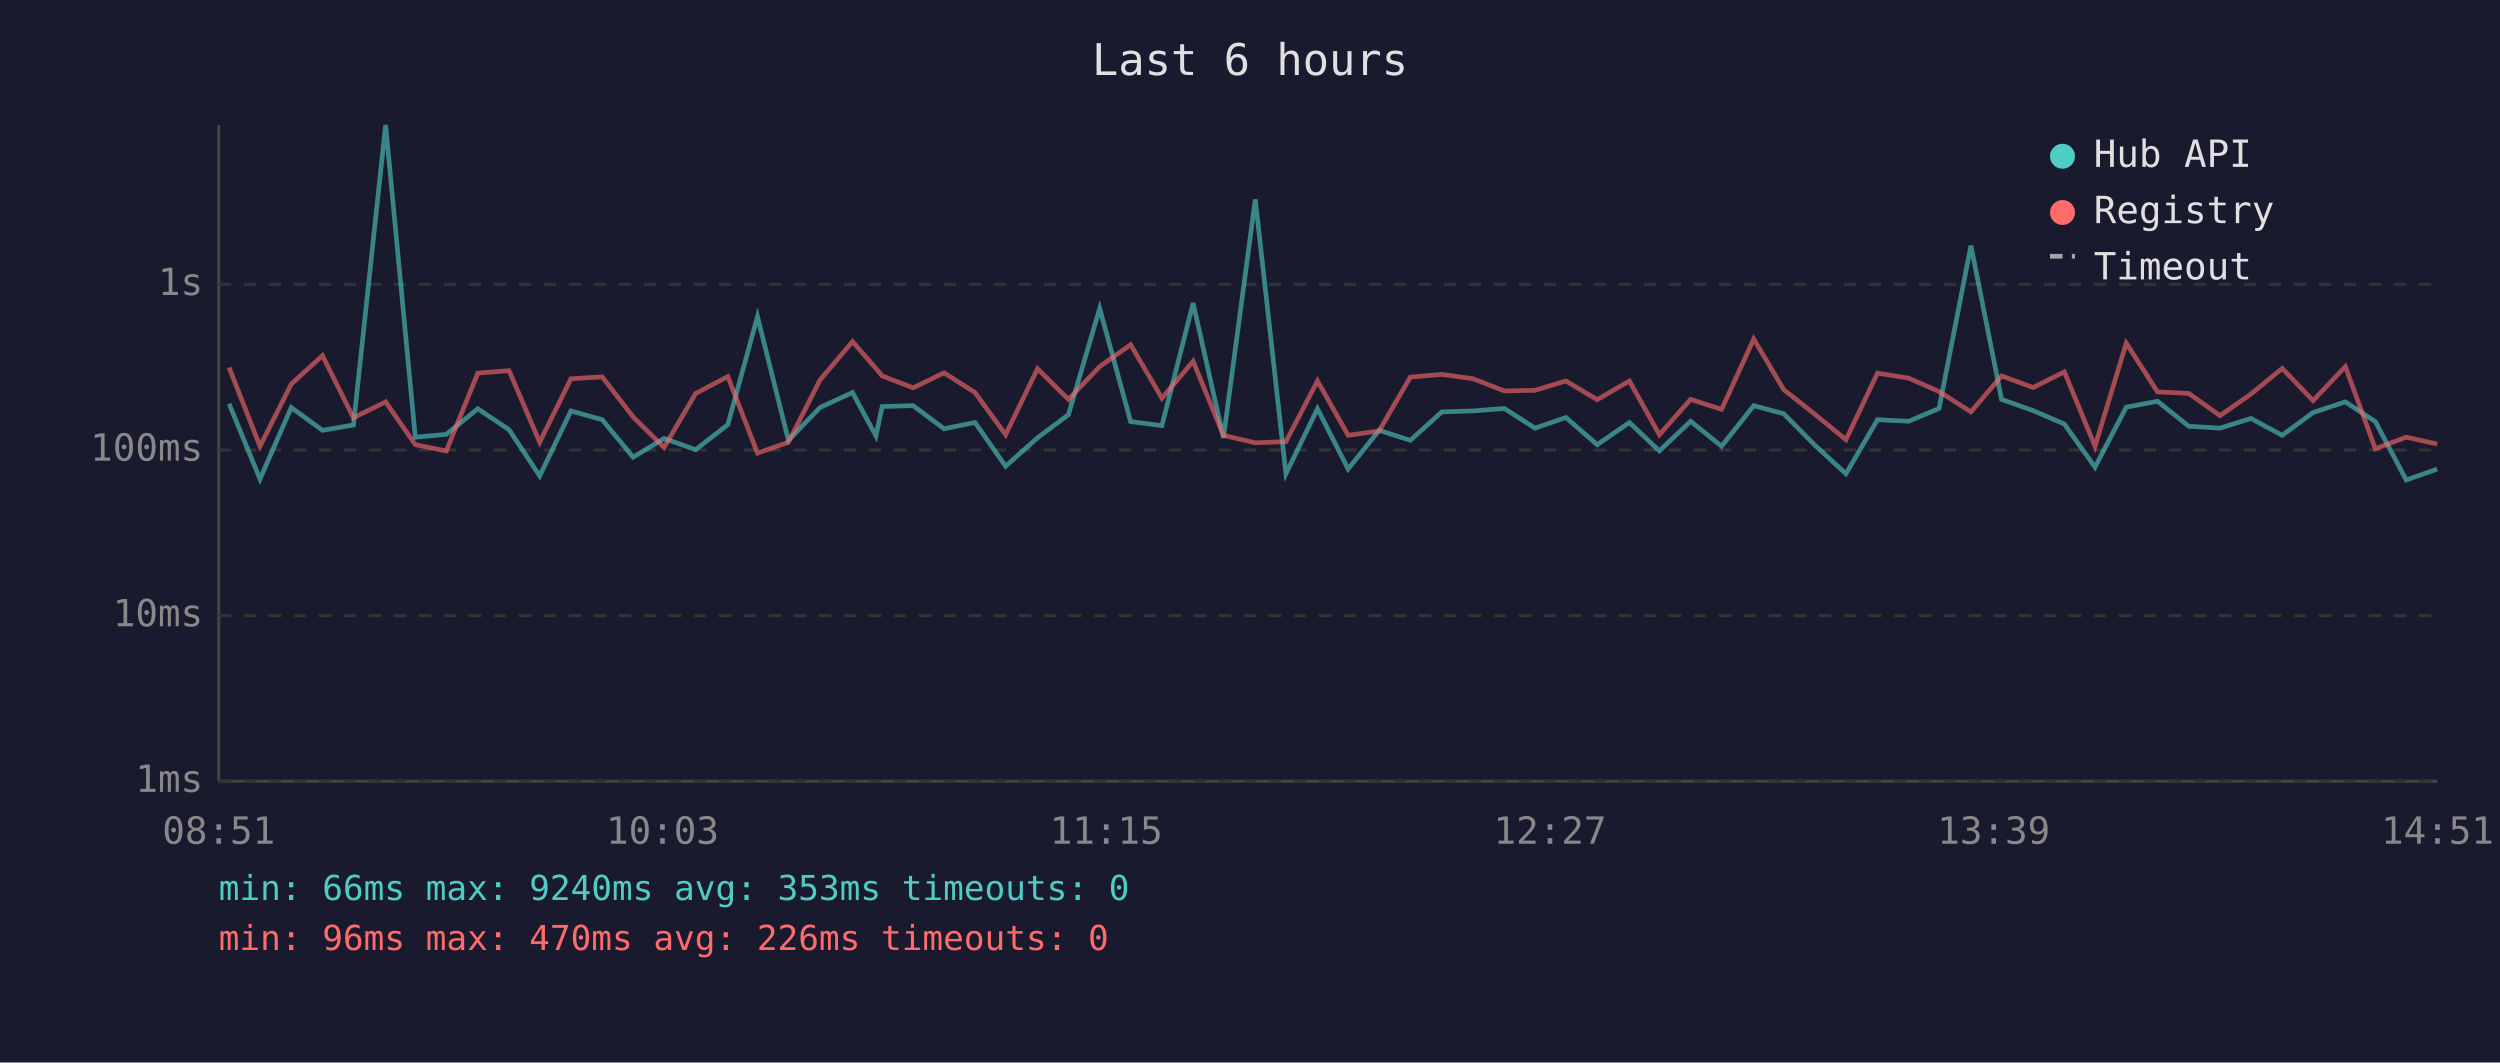
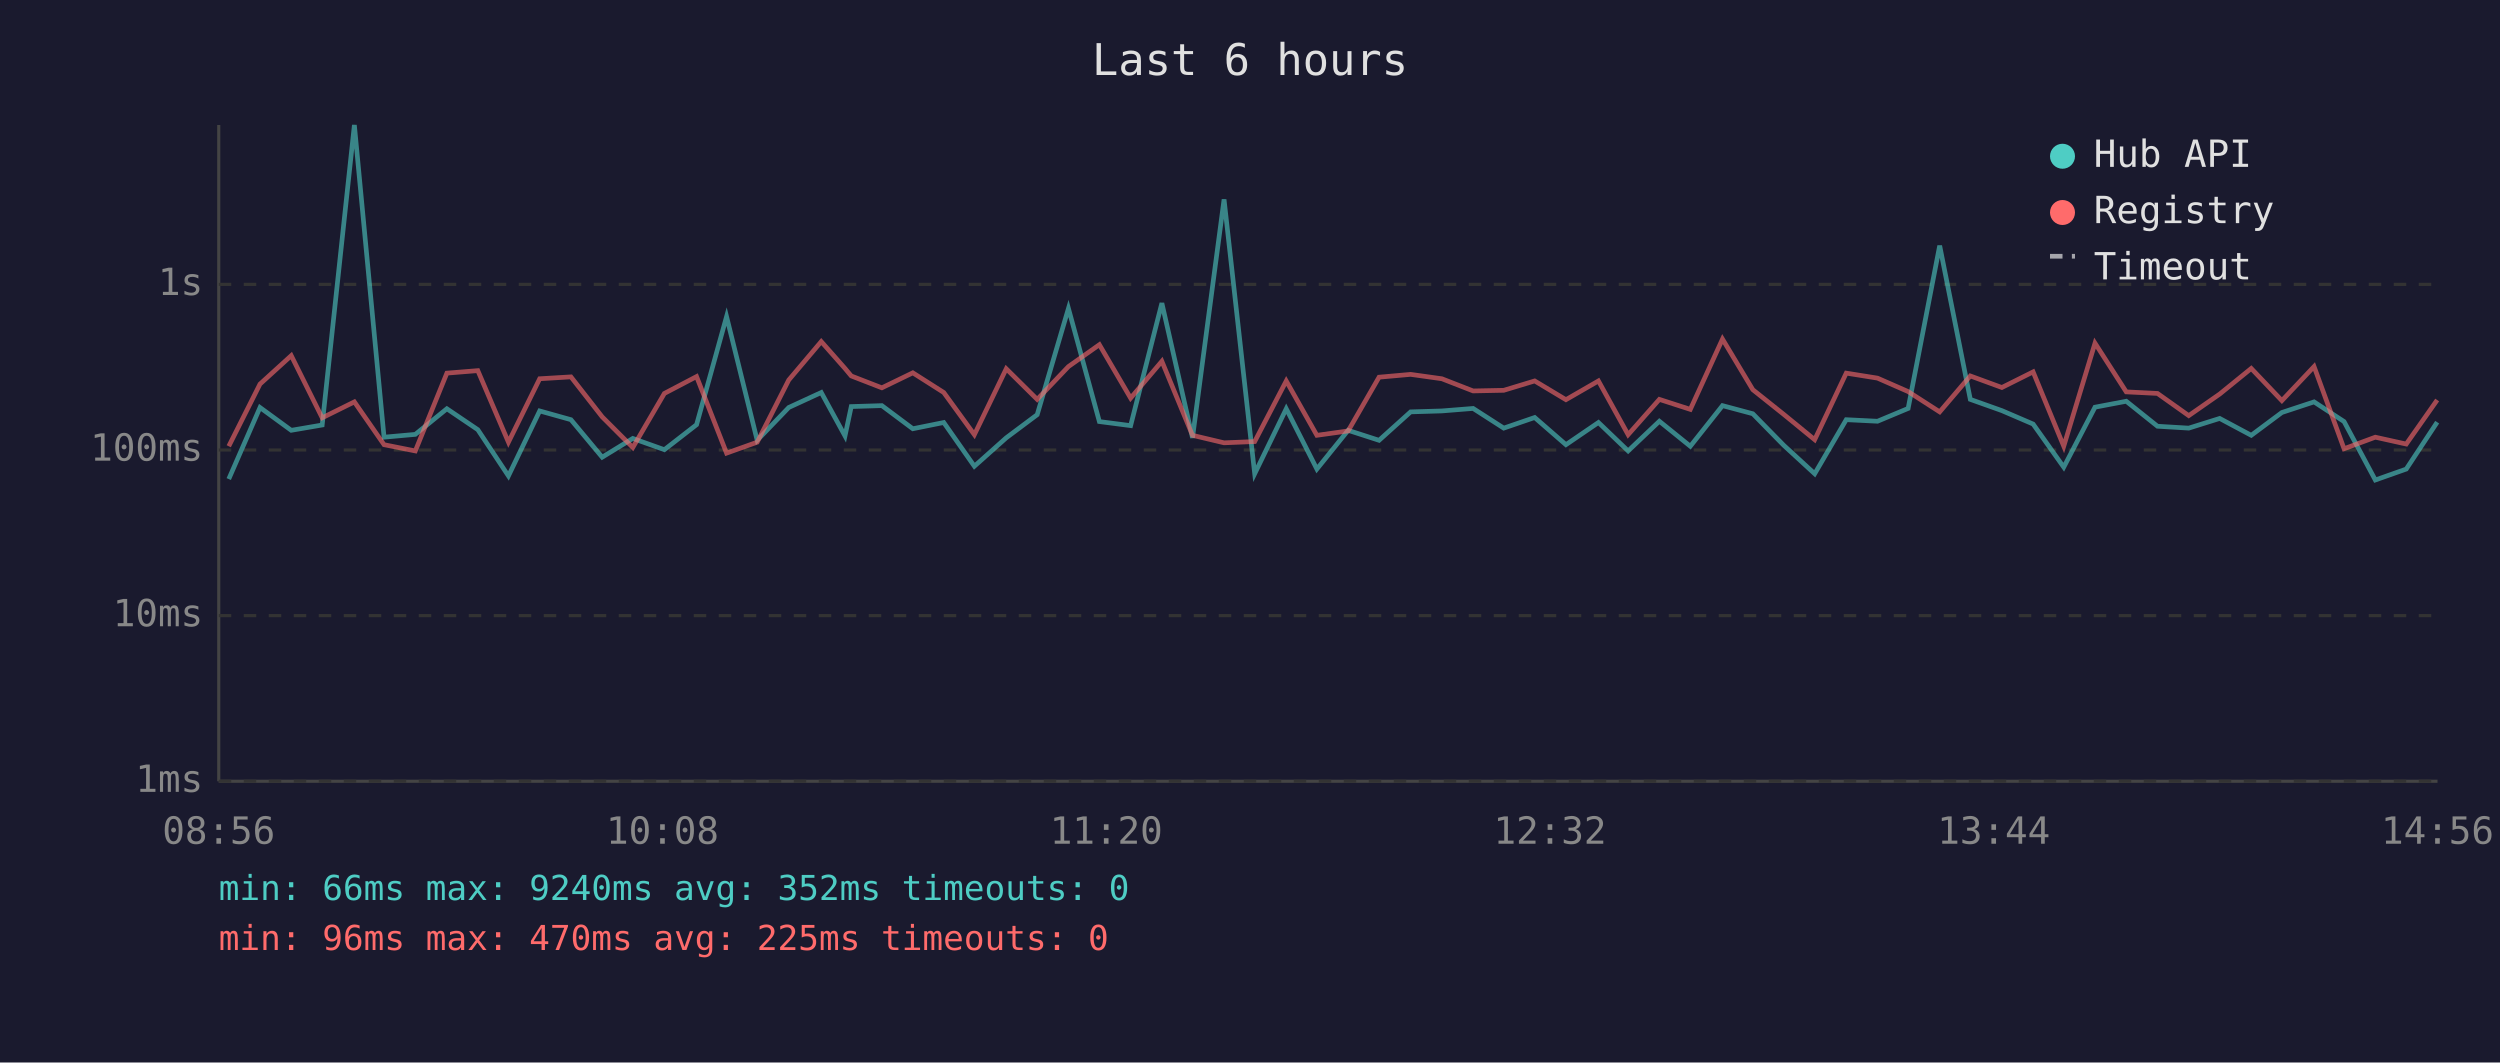
<svg xmlns="http://www.w3.org/2000/svg" viewBox="0 0 800 340" font-family="monospace" font-size="12">
  <rect width="800" height="340" fill="#1a1a2e" />
  <text x="400" y="24" fill="#e0e0e0" font-size="14" text-anchor="middle">Last 6 hours</text>
  <line x1="70" y1="40" x2="70" y2="250" stroke="#444" stroke-width="1" />
  <line x1="70" y1="250" x2="780" y2="250" stroke="#444" stroke-width="1" />
  <line x1="70" y1="250" x2="780" y2="250" stroke="#333" stroke-width="1" stroke-dasharray="4" />
  <text x="65" y="250" fill="#888" text-anchor="end" dominant-baseline="middle">1ms</text>
  <line x1="70" y1="197" x2="780" y2="197" stroke="#333" stroke-width="1" stroke-dasharray="4" />
  <text x="65" y="197" fill="#888" text-anchor="end" dominant-baseline="middle">10ms</text>
  <line x1="70" y1="144" x2="780" y2="144" stroke="#333" stroke-width="1" stroke-dasharray="4" />
  <text x="65" y="144" fill="#888" text-anchor="end" dominant-baseline="middle">100ms</text>
  <line x1="70" y1="91" x2="780" y2="91" stroke="#333" stroke-width="1" stroke-dasharray="4" />
  <text x="65" y="91" fill="#888" text-anchor="end" dominant-baseline="middle">1s</text>
-   <text x="70" y="270" fill="#888" text-anchor="middle">08:51</text>
-   <text x="212" y="270" fill="#888" text-anchor="middle">10:03</text>
-   <text x="354" y="270" fill="#888" text-anchor="middle">11:15</text>
-   <text x="496" y="270" fill="#888" text-anchor="middle">12:27</text>
-   <text x="638" y="270" fill="#888" text-anchor="middle">13:39</text>
-   <text x="780" y="270" fill="#888" text-anchor="middle">14:51</text>
-   <polyline points="73.3,129.2 83.2,153.3 93.2,130.4 103.2,137.7 113.1,136.0 123.4,40.0 132.9,139.9 142.8,139.0 152.9,130.8 162.9,137.5 172.7,152.3 182.7,131.5 192.7,134.3 202.6,146.3 212.5,140.3 222.6,143.9 232.9,135.9 242.4,101.3 252.3,140.9 262.4,130.4 272.8,125.6 280.3,139.5 282.3,130.1 292.2,129.8 302.1,137.2 312.0,135.2 321.8,149.2 332.0,140.1 341.9,132.7 351.9,98.7 361.8,134.9 371.8,136.2 381.8,97.0 391.5,140.1 401.7,63.8 411.5,151.6 421.6,130.8 431.4,150.1 441.3,137.7 451.3,140.9 461.4,131.8 471.4,131.5 481.4,130.7 491.2,137.0 501.1,133.6 511.1,142.3 521.4,135.2 531.0,144.3 541.0,134.8 550.9,142.8 561.2,129.8 570.8,132.4 580.8,142.5 590.7,151.6 600.8,134.3 610.8,134.8 620.5,130.7 630.7,78.6 640.5,127.8 650.6,131.4 660.6,135.7 670.4,149.5 680.4,130.3 690.4,128.4 700.4,136.4 710.4,137.0 720.3,133.9 730.3,139.3 740.2,132.0 750.5,128.6 760.1,134.9 770.0,153.6 779.9,150.1" fill="none" stroke="#4ecdc4" stroke-width="1.5" opacity="0.6" />
-   <polyline points="73.3,117.6 83.2,142.8 93.2,122.9 103.2,113.8 113.1,133.7 123.4,128.6 132.9,142.3 142.8,144.3 152.9,119.4 162.9,118.6 172.7,141.5 182.7,121.2 192.7,120.6 202.6,133.4 212.5,143.2 222.6,125.9 232.9,120.5 242.4,145.0 252.3,141.5 262.4,121.6 272.8,109.3 280.3,117.9 282.3,120.3 292.2,124.1 302.1,119.3 312.0,125.6 321.8,139.1 332.0,118.0 341.9,127.8 351.9,117.3 361.8,110.3 371.8,127.4 381.8,115.6 391.5,139.3 401.7,141.7 411.5,141.3 421.6,121.9 431.4,139.3 441.3,137.9 451.3,120.7 461.4,119.8 471.4,121.2 481.4,125.1 491.2,124.9 501.1,121.9 511.1,127.9 521.4,121.9 531.0,139.1 541.0,127.8 550.9,131.0 561.2,108.5 570.8,124.7 580.8,132.6 590.7,140.7 600.8,119.4 610.8,121.0 620.5,125.3 630.7,131.8 640.5,120.3 650.6,124.0 660.6,119.0 670.4,142.8 680.4,109.8 690.4,125.4 700.4,125.9 710.4,133.0 720.3,126.1 730.3,117.9 740.2,128.2 750.5,117.3 760.1,143.6 770.0,139.9 779.9,142.1" fill="none" stroke="#ff6b6b" stroke-width="1.5" opacity="0.6" />
+   <text x="70" y="270" fill="#888" text-anchor="middle">08:56</text>
+   <text x="212" y="270" fill="#888" text-anchor="middle">10:08</text>
+   <text x="354" y="270" fill="#888" text-anchor="middle">11:20</text>
+   <text x="496" y="270" fill="#888" text-anchor="middle">12:32</text>
+   <text x="638" y="270" fill="#888" text-anchor="middle">13:44</text>
+   <text x="780" y="270" fill="#888" text-anchor="middle">14:56</text>
+   <polyline points="73.2,153.3 83.2,130.4 93.2,137.7 103.1,136.0 113.4,40.0 122.9,139.9 132.9,139.0 143.0,130.8 152.9,137.5 162.7,152.3 172.7,131.5 182.7,134.3 192.7,146.3 202.5,140.3 212.6,143.9 222.9,135.9 232.5,101.3 242.3,140.9 252.4,130.4 262.8,125.6 270.4,139.5 272.4,130.1 282.2,129.8 292.1,137.2 302.0,135.2 311.8,149.2 322.0,140.1 331.9,132.7 341.9,98.7 351.8,134.9 361.8,136.2 371.8,97.0 381.6,140.1 391.7,63.8 401.5,151.6 411.6,130.8 421.4,150.1 431.4,137.7 441.3,140.9 451.4,131.8 461.4,131.5 471.4,130.7 481.2,137.0 491.1,133.6 501.1,142.3 511.5,135.2 521.0,144.3 531.0,134.8 540.9,142.8 551.2,129.8 560.9,132.4 570.8,142.5 580.7,151.6 590.8,134.3 600.8,134.8 610.6,130.7 620.7,78.6 630.5,127.8 640.6,131.4 650.6,135.7 660.4,149.5 670.4,130.3 680.4,128.4 690.4,136.4 700.4,137.0 710.3,133.9 720.4,139.3 730.2,132.0 740.5,128.6 750.1,134.9 760.1,153.6 770.0,150.1 779.9,135.1" fill="none" stroke="#4ecdc4" stroke-width="1.5" opacity="0.6" />
+   <polyline points="73.2,142.8 83.2,122.9 93.2,113.8 103.1,133.7 113.4,128.6 122.9,142.3 132.9,144.3 143.0,119.4 152.9,118.6 162.7,141.5 172.7,121.2 182.7,120.6 192.7,133.4 202.5,143.2 212.6,125.9 222.9,120.5 232.5,145.0 242.3,141.5 252.4,121.6 262.8,109.3 270.4,117.9 272.4,120.3 282.2,124.1 292.1,119.3 302.0,125.6 311.8,139.1 322.0,118.0 331.9,127.8 341.9,117.3 351.8,110.3 361.8,127.4 371.8,115.6 381.6,139.3 391.7,141.7 401.5,141.3 411.6,121.9 421.4,139.3 431.4,137.9 441.3,120.7 451.4,119.8 461.4,121.2 471.4,125.1 481.2,124.9 491.1,121.9 501.1,127.9 511.5,121.9 521.0,139.1 531.0,127.8 540.9,131.0 551.2,108.5 560.9,124.7 570.8,132.6 580.7,140.7 590.8,119.4 600.8,121.0 610.6,125.3 620.7,131.8 630.5,120.3 640.6,124.0 650.6,119.0 660.4,142.8 670.4,109.8 680.4,125.4 690.4,125.9 700.4,133.0 710.3,126.1 720.4,117.9 730.2,128.2 740.5,117.3 750.1,143.6 760.1,139.9 770.0,142.1 779.9,128.0" fill="none" stroke="#ff6b6b" stroke-width="1.5" opacity="0.6" />
  <circle cx="660" cy="50" r="4" fill="#4ecdc4" />
  <text x="670" y="50" fill="#e0e0e0" dominant-baseline="middle">Hub API</text>
  <circle cx="660" cy="68" r="4" fill="#ff6b6b" />
  <text x="670" y="68" fill="#e0e0e0" dominant-baseline="middle">Registry</text>
  <line x1="656" y1="82" x2="664" y2="82" stroke="#e0e0e0" stroke-width="1.5" stroke-dasharray="4,3" opacity="0.7" />
  <text x="670" y="86" fill="#e0e0e0" dominant-baseline="middle">Timeout</text>
-   <text x="70" y="288" fill="#4ecdc4" font-size="11">min: 66ms  max: 9240ms  avg: 353ms  timeouts: 0</text>
-   <text x="70" y="304" fill="#ff6b6b" font-size="11">min: 96ms  max: 470ms  avg: 226ms  timeouts: 0</text>
+   <text x="70" y="288" fill="#4ecdc4" font-size="11">min: 66ms  max: 9240ms  avg: 352ms  timeouts: 0</text>
+   <text x="70" y="304" fill="#ff6b6b" font-size="11">min: 96ms  max: 470ms  avg: 225ms  timeouts: 0</text>
</svg>
